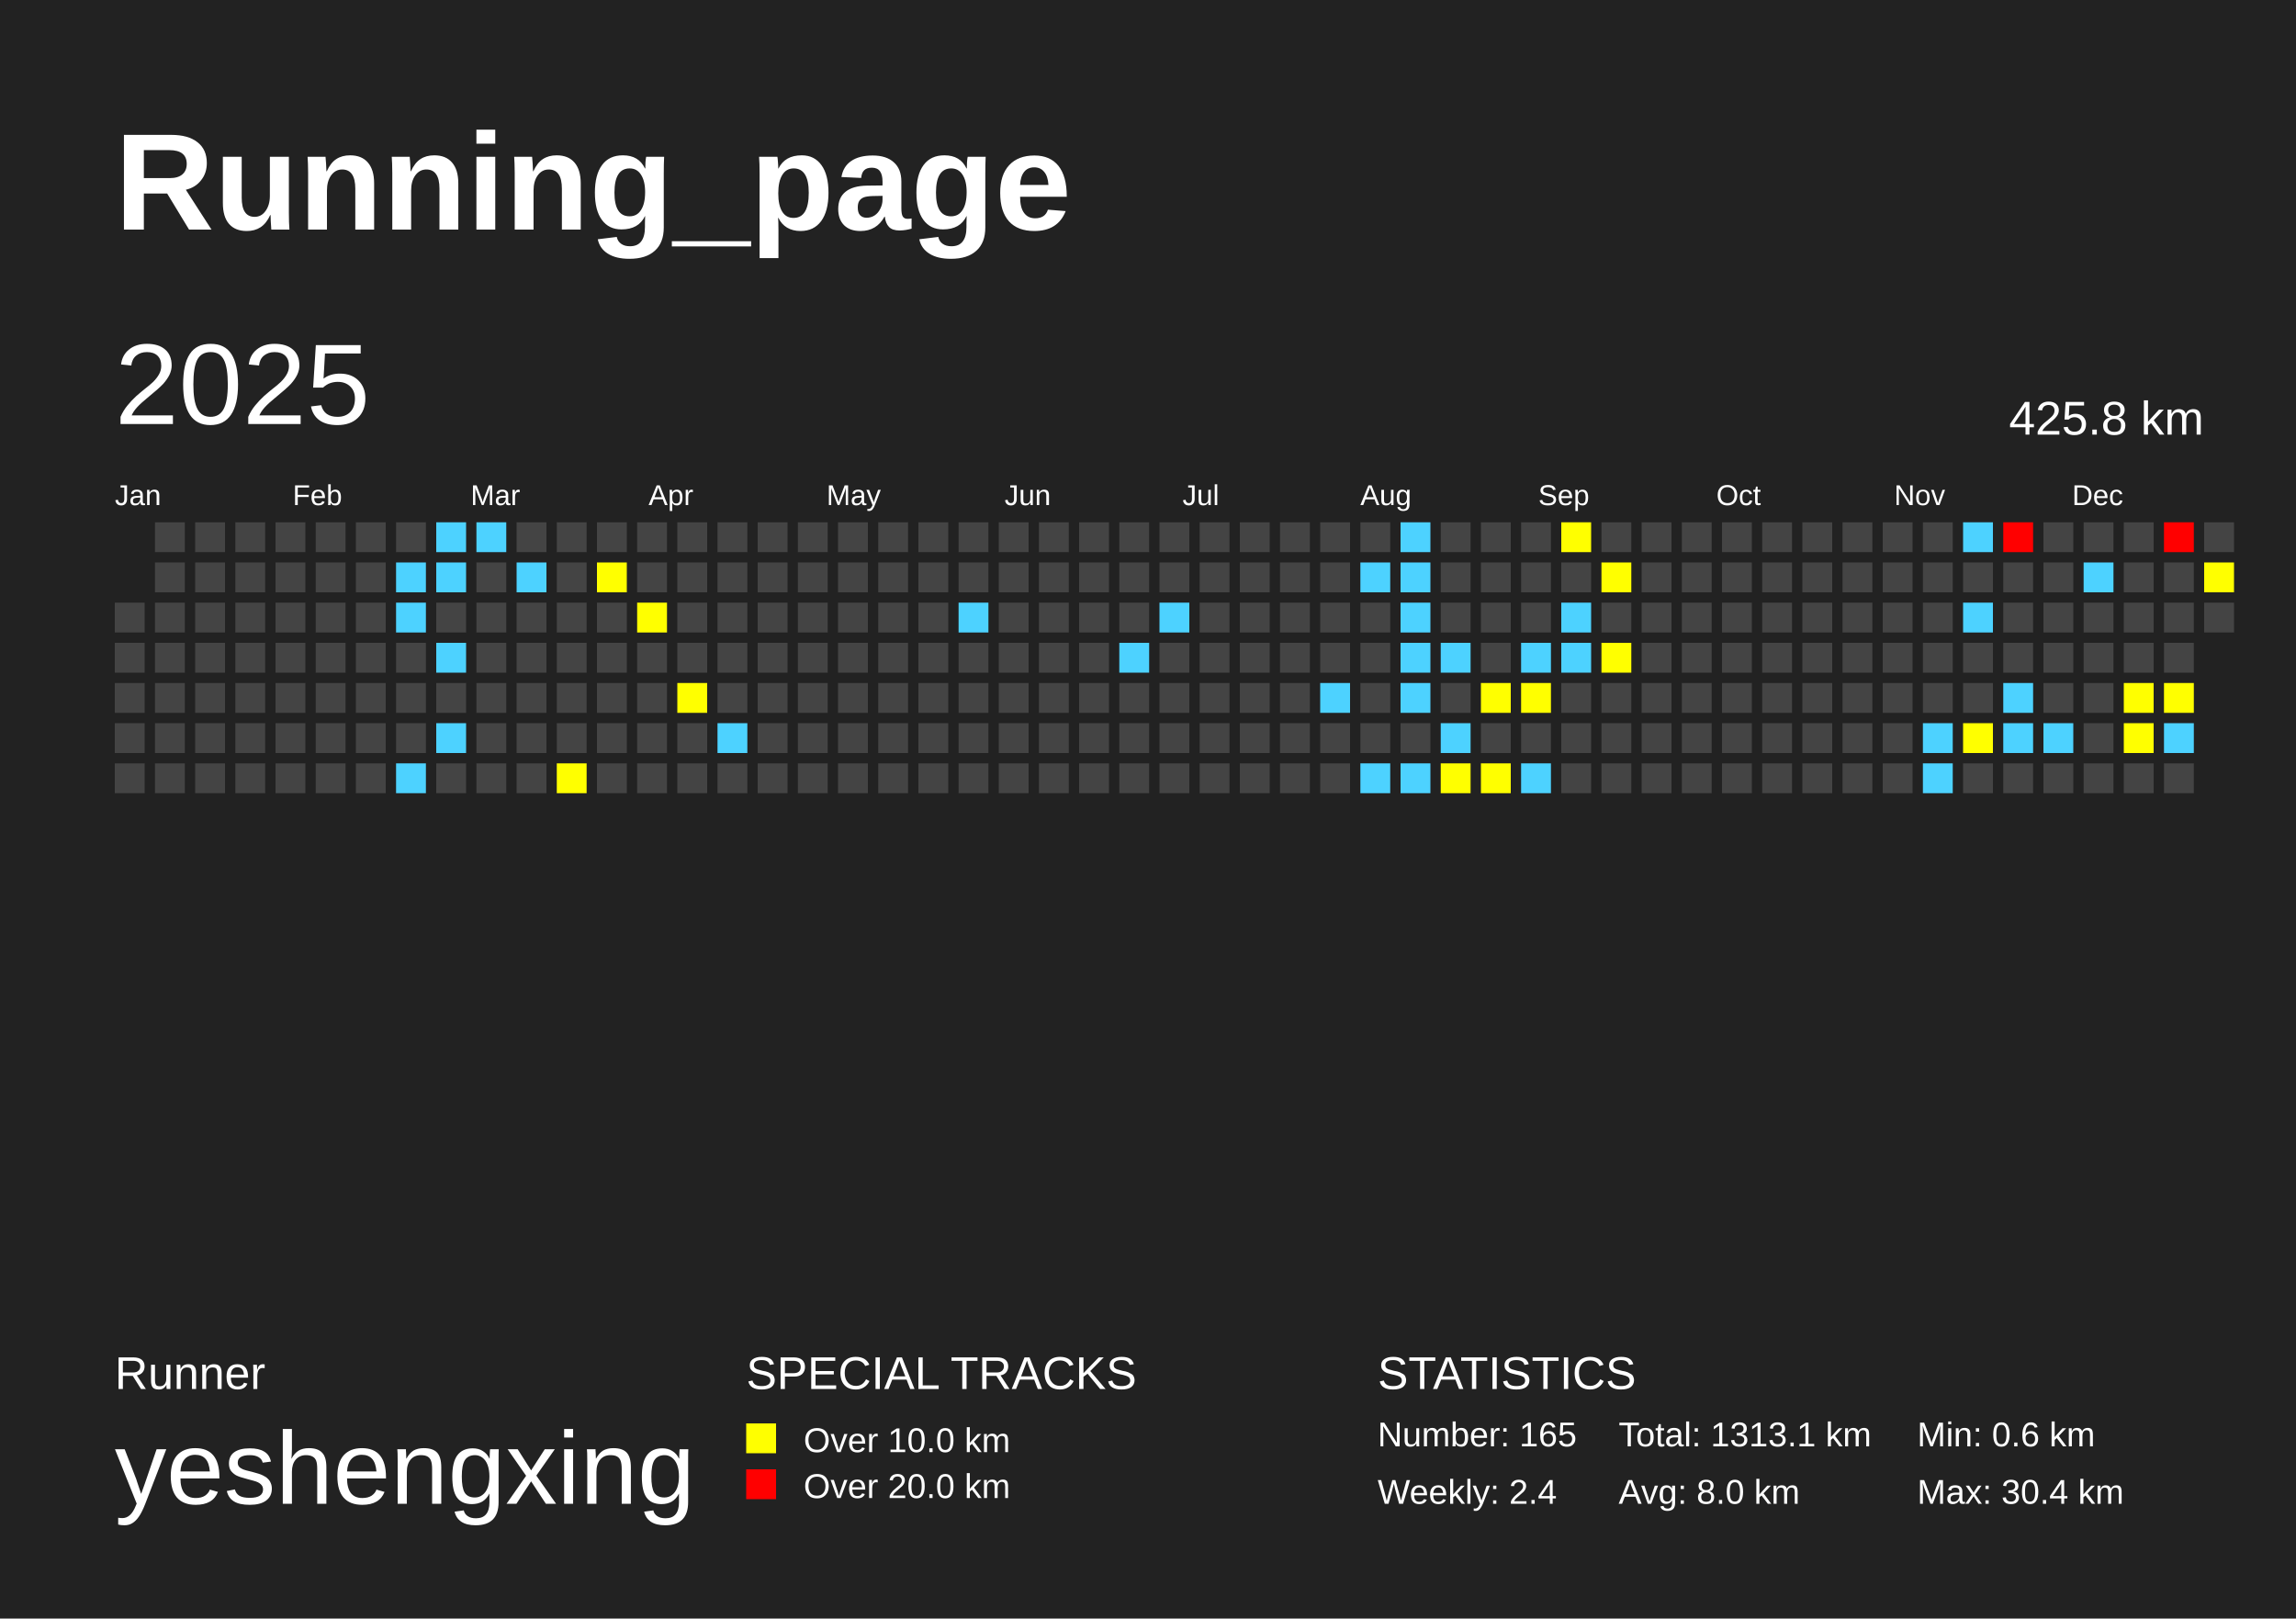
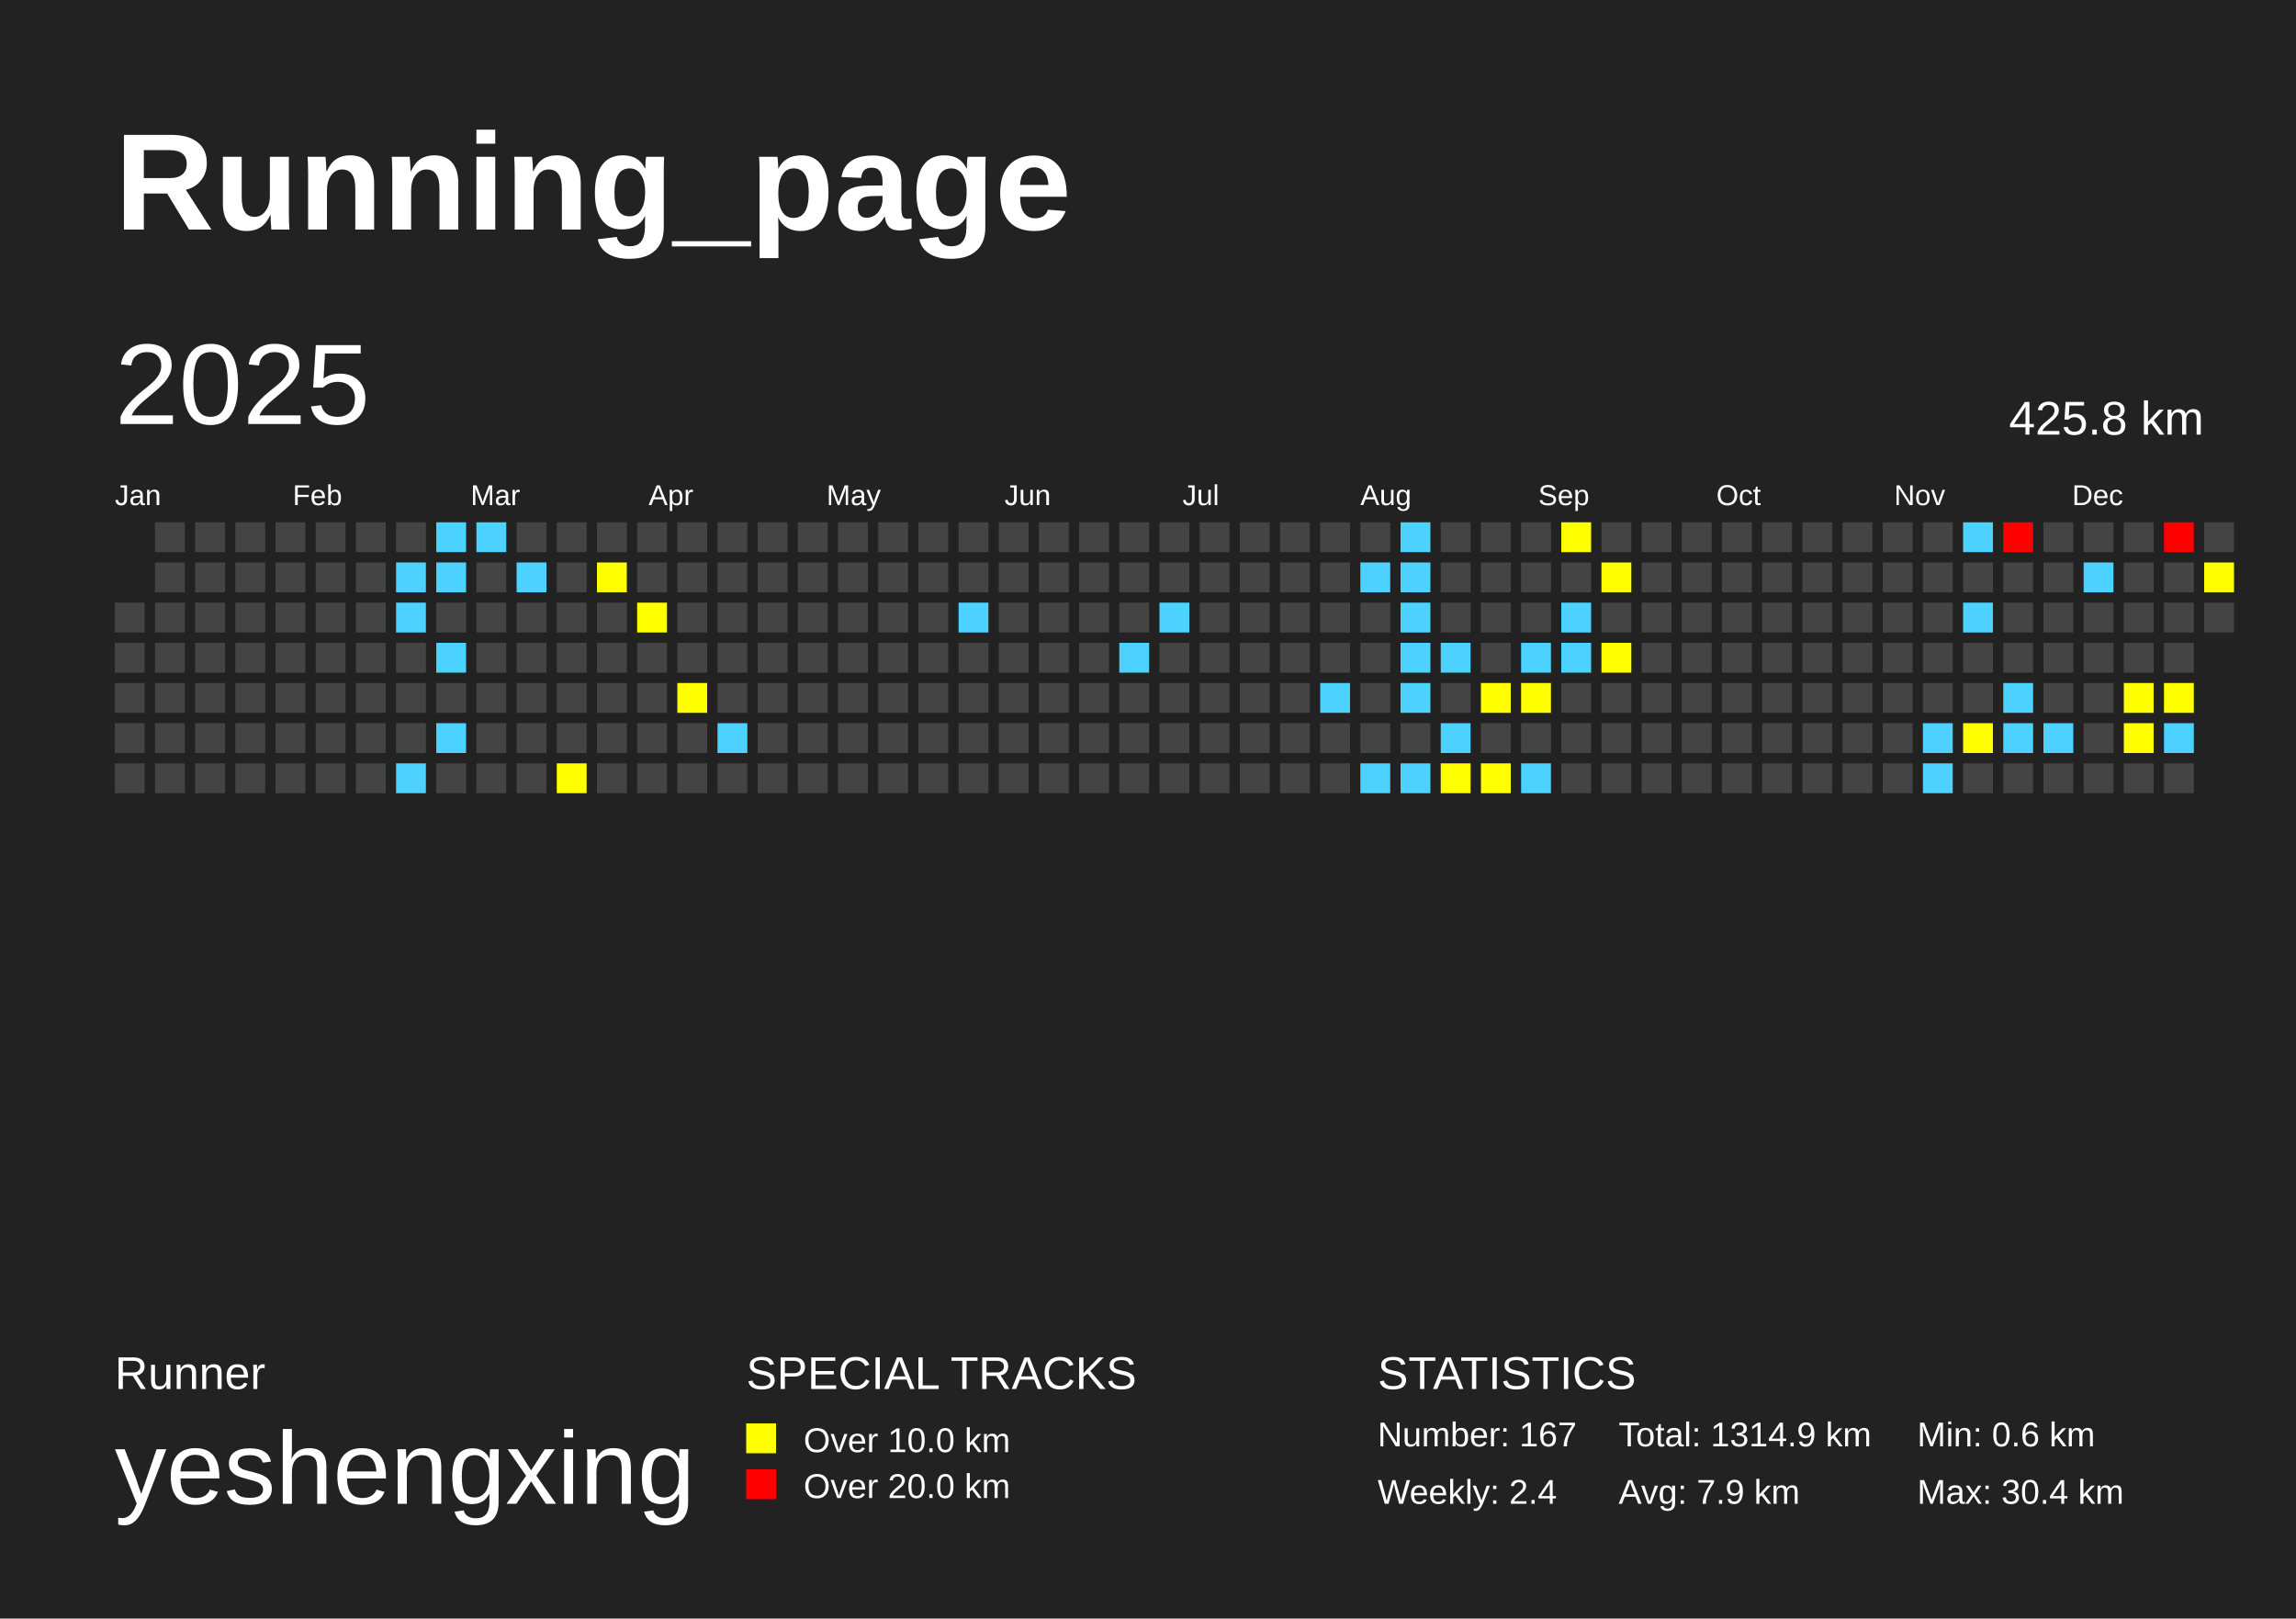
<svg xmlns="http://www.w3.org/2000/svg" baseProfile="full" height="141mm" version="1.1" viewBox="0,0,200,141" width="200mm">
  <defs />
  <rect fill="#222222" height="141" width="200" x="0" y="0" />
  <text fill="#FFFFFF" style="font-size:12px; font-family:Arial; font-weight:bold;" x="10" y="20">Running_page</text>
  <text fill="#FFFFFF" style="font-size:4px; font-family:Arial" x="10" y="121">Runner</text>
  <text fill="#FFFFFF" style="font-size:9px; font-family:Arial" x="10" y="131">yeshengxing</text>
  <text fill="#FFFFFF" style="font-size:4px; font-family:Arial" x="65" y="121">SPECIAL TRACKS</text>
  <rect fill="yellow" height="2.6" width="2.6" x="65" y="124" />
  <text fill="#FFFFFF" style="font-size:3px; font-family:Arial" x="70" y="126.5">Over 10.0 km</text>
  <rect fill="red" height="2.6" width="2.6" x="65" y="128" />
  <text fill="#FFFFFF" style="font-size:3px; font-family:Arial" x="70" y="130.5">Over 20.0 km</text>
  <text fill="#FFFFFF" style="font-size:4px; font-family:Arial" x="120" y="121">STATISTICS</text>
-   <text fill="#FFFFFF" style="font-size:3px; font-family:Arial" x="120" y="126">Number: 165</text>
+   <text fill="#FFFFFF" style="font-size:3px; font-family:Arial" x="120" y="126">Number: 167</text>
  <text fill="#FFFFFF" style="font-size:3px; font-family:Arial" x="120" y="131">Weekly: 2.4</text>
-   <text fill="#FFFFFF" style="font-size:3px; font-family:Arial" x="141" y="126">Total: 1313.1 km</text>
-   <text fill="#FFFFFF" style="font-size:3px; font-family:Arial" x="141" y="131">Avg: 8.0 km</text>
+   <text fill="#FFFFFF" style="font-size:3px; font-family:Arial" x="141" y="126">Total: 1314.9 km</text>
+   <text fill="#FFFFFF" style="font-size:3px; font-family:Arial" x="141" y="131">Avg: 7.9 km</text>
  <text fill="#FFFFFF" style="font-size:3px; font-family:Arial" x="167" y="126">Min: 0.6 km</text>
  <text fill="#FFFFFF" style="font-size:3px; font-family:Arial" x="167" y="131">Max: 30.4 km</text>
  <text dominant-baseline="hanging" fill="#FFFFFF" style="font-size:10.0px; font-family:Arial;" x="10" y="30">2025</text>
  <text dominant-baseline="hanging" fill="#FFFFFF" style="font-size:4.125px; font-family:Arial;" x="175" y="35">425.8 km</text>
  <text fill="#FFFFFF" style="font-size:2.5px; font-family:Arial" x="10.0" y="44">Jan</text>
  <text fill="#FFFFFF" style="font-size:2.5px; font-family:Arial" x="25.5" y="44">Feb</text>
  <text fill="#FFFFFF" style="font-size:2.5px; font-family:Arial" x="41.0" y="44">Mar</text>
  <text fill="#FFFFFF" style="font-size:2.5px; font-family:Arial" x="56.5" y="44">Apr</text>
  <text fill="#FFFFFF" style="font-size:2.5px; font-family:Arial" x="72.0" y="44">May</text>
  <text fill="#FFFFFF" style="font-size:2.5px; font-family:Arial" x="87.5" y="44">Jun</text>
  <text fill="#FFFFFF" style="font-size:2.5px; font-family:Arial" x="103.0" y="44">Jul</text>
  <text fill="#FFFFFF" style="font-size:2.5px; font-family:Arial" x="118.5" y="44">Aug</text>
  <text fill="#FFFFFF" style="font-size:2.5px; font-family:Arial" x="134.0" y="44">Sep</text>
  <text fill="#FFFFFF" style="font-size:2.5px; font-family:Arial" x="149.5" y="44">Oct</text>
  <text fill="#FFFFFF" style="font-size:2.5px; font-family:Arial" x="165.0" y="44">Nov</text>
  <text fill="#FFFFFF" style="font-size:2.5px; font-family:Arial" x="180.5" y="44">Dec</text>
  <rect fill="#444444" height="2.6" width="2.6" x="10.0" y="52.5" />
  <rect fill="#444444" height="2.6" width="2.6" x="10.0" y="56.0" />
  <rect fill="#444444" height="2.6" width="2.6" x="10.0" y="59.5" />
  <rect fill="#444444" height="2.6" width="2.6" x="10.0" y="63.0" />
  <rect fill="#444444" height="2.6" width="2.6" x="10.0" y="66.5" />
  <rect fill="#444444" height="2.6" width="2.6" x="13.5" y="45.5" />
  <rect fill="#444444" height="2.6" width="2.6" x="13.5" y="49.0" />
  <rect fill="#444444" height="2.6" width="2.6" x="13.5" y="52.5" />
  <rect fill="#444444" height="2.6" width="2.6" x="13.5" y="56.0" />
  <rect fill="#444444" height="2.6" width="2.6" x="13.5" y="59.5" />
  <rect fill="#444444" height="2.6" width="2.6" x="13.5" y="63.0" />
  <rect fill="#444444" height="2.6" width="2.6" x="13.5" y="66.5" />
  <rect fill="#444444" height="2.6" width="2.6" x="17.0" y="45.5" />
  <rect fill="#444444" height="2.6" width="2.6" x="17.0" y="49.0" />
  <rect fill="#444444" height="2.6" width="2.6" x="17.0" y="52.5" />
  <rect fill="#444444" height="2.6" width="2.6" x="17.0" y="56.0" />
  <rect fill="#444444" height="2.6" width="2.6" x="17.0" y="59.5" />
  <rect fill="#444444" height="2.6" width="2.6" x="17.0" y="63.0" />
  <rect fill="#444444" height="2.6" width="2.6" x="17.0" y="66.5" />
  <rect fill="#444444" height="2.6" width="2.6" x="20.5" y="45.5" />
  <rect fill="#444444" height="2.6" width="2.6" x="20.5" y="49.0" />
  <rect fill="#444444" height="2.6" width="2.6" x="20.5" y="52.5" />
  <rect fill="#444444" height="2.6" width="2.6" x="20.5" y="56.0" />
  <rect fill="#444444" height="2.6" width="2.6" x="20.5" y="59.5" />
  <rect fill="#444444" height="2.6" width="2.6" x="20.5" y="63.0" />
  <rect fill="#444444" height="2.6" width="2.6" x="20.5" y="66.5" />
  <rect fill="#444444" height="2.6" width="2.6" x="24.0" y="45.5" />
  <rect fill="#444444" height="2.6" width="2.6" x="24.0" y="49.0" />
  <rect fill="#444444" height="2.6" width="2.6" x="24.0" y="52.5" />
  <rect fill="#444444" height="2.6" width="2.6" x="24.0" y="56.0" />
  <rect fill="#444444" height="2.6" width="2.6" x="24.0" y="59.5" />
  <rect fill="#444444" height="2.6" width="2.6" x="24.0" y="63.0" />
  <rect fill="#444444" height="2.6" width="2.6" x="24.0" y="66.5" />
  <rect fill="#444444" height="2.6" width="2.6" x="27.5" y="45.5" />
  <rect fill="#444444" height="2.6" width="2.6" x="27.5" y="49.0" />
  <rect fill="#444444" height="2.6" width="2.6" x="27.5" y="52.5" />
  <rect fill="#444444" height="2.6" width="2.6" x="27.5" y="56.0" />
  <rect fill="#444444" height="2.6" width="2.6" x="27.5" y="59.5" />
  <rect fill="#444444" height="2.6" width="2.6" x="27.5" y="63.0" />
  <rect fill="#444444" height="2.6" width="2.6" x="27.5" y="66.5" />
  <rect fill="#444444" height="2.6" width="2.6" x="31.0" y="45.5" />
  <rect fill="#444444" height="2.6" width="2.6" x="31.0" y="49.0" />
  <rect fill="#444444" height="2.6" width="2.6" x="31.0" y="52.5" />
  <rect fill="#444444" height="2.6" width="2.6" x="31.0" y="56.0" />
  <rect fill="#444444" height="2.6" width="2.6" x="31.0" y="59.5" />
  <rect fill="#444444" height="2.6" width="2.6" x="31.0" y="63.0" />
  <rect fill="#444444" height="2.6" width="2.6" x="31.0" y="66.5" />
  <rect fill="#444444" height="2.6" width="2.6" x="34.5" y="45.5" />
  <rect fill="#4dd2ff" height="2.6" width="2.6" x="34.5" y="49.0" />
  <rect fill="#4dd2ff" height="2.6" width="2.6" x="34.5" y="52.5" />
  <rect fill="#444444" height="2.6" width="2.6" x="34.5" y="56.0" />
  <rect fill="#444444" height="2.6" width="2.6" x="34.5" y="59.5" />
  <rect fill="#444444" height="2.6" width="2.6" x="34.5" y="63.0" />
  <rect fill="#4dd2ff" height="2.6" width="2.6" x="34.5" y="66.5" />
  <rect fill="#4dd2ff" height="2.6" width="2.6" x="38.0" y="45.5" />
  <rect fill="#4dd2ff" height="2.6" width="2.6" x="38.0" y="49.0" />
  <rect fill="#444444" height="2.6" width="2.6" x="38.0" y="52.5" />
  <rect fill="#4dd2ff" height="2.6" width="2.6" x="38.0" y="56.0" />
  <rect fill="#444444" height="2.6" width="2.6" x="38.0" y="59.5" />
  <rect fill="#4dd2ff" height="2.6" width="2.6" x="38.0" y="63.0" />
  <rect fill="#444444" height="2.6" width="2.6" x="38.0" y="66.5" />
  <rect fill="#4dd2ff" height="2.6" width="2.6" x="41.5" y="45.5" />
  <rect fill="#444444" height="2.6" width="2.6" x="41.5" y="49.0" />
  <rect fill="#444444" height="2.6" width="2.6" x="41.5" y="52.5" />
  <rect fill="#444444" height="2.6" width="2.6" x="41.5" y="56.0" />
  <rect fill="#444444" height="2.6" width="2.6" x="41.5" y="59.5" />
  <rect fill="#444444" height="2.6" width="2.6" x="41.5" y="63.0" />
  <rect fill="#444444" height="2.6" width="2.6" x="41.5" y="66.5" />
  <rect fill="#444444" height="2.6" width="2.6" x="45.0" y="45.5" />
  <rect fill="#4dd2ff" height="2.6" width="2.6" x="45.0" y="49.0" />
  <rect fill="#444444" height="2.6" width="2.6" x="45.0" y="52.5" />
  <rect fill="#444444" height="2.6" width="2.6" x="45.0" y="56.0" />
  <rect fill="#444444" height="2.6" width="2.6" x="45.0" y="59.5" />
  <rect fill="#444444" height="2.6" width="2.6" x="45.0" y="63.0" />
  <rect fill="#444444" height="2.6" width="2.6" x="45.0" y="66.5" />
  <rect fill="#444444" height="2.6" width="2.6" x="48.5" y="45.5" />
  <rect fill="#444444" height="2.6" width="2.6" x="48.5" y="49.0" />
  <rect fill="#444444" height="2.6" width="2.6" x="48.5" y="52.5" />
  <rect fill="#444444" height="2.6" width="2.6" x="48.5" y="56.0" />
  <rect fill="#444444" height="2.6" width="2.6" x="48.5" y="59.5" />
  <rect fill="#444444" height="2.6" width="2.6" x="48.5" y="63.0" />
  <rect fill="yellow" height="2.6" width="2.6" x="48.5" y="66.5" />
  <rect fill="#444444" height="2.6" width="2.6" x="52.0" y="45.5" />
  <rect fill="yellow" height="2.6" width="2.6" x="52.0" y="49.0" />
  <rect fill="#444444" height="2.6" width="2.6" x="52.0" y="52.5" />
  <rect fill="#444444" height="2.6" width="2.6" x="52.0" y="56.0" />
  <rect fill="#444444" height="2.6" width="2.6" x="52.0" y="59.5" />
  <rect fill="#444444" height="2.6" width="2.6" x="52.0" y="63.0" />
  <rect fill="#444444" height="2.6" width="2.6" x="52.0" y="66.5" />
  <rect fill="#444444" height="2.6" width="2.6" x="55.5" y="45.5" />
  <rect fill="#444444" height="2.6" width="2.6" x="55.5" y="49.0" />
  <rect fill="yellow" height="2.6" width="2.6" x="55.5" y="52.5" />
  <rect fill="#444444" height="2.6" width="2.6" x="55.5" y="56.0" />
  <rect fill="#444444" height="2.6" width="2.6" x="55.5" y="59.5" />
  <rect fill="#444444" height="2.6" width="2.6" x="55.5" y="63.0" />
  <rect fill="#444444" height="2.6" width="2.6" x="55.5" y="66.5" />
  <rect fill="#444444" height="2.6" width="2.6" x="59.0" y="45.5" />
  <rect fill="#444444" height="2.6" width="2.6" x="59.0" y="49.0" />
  <rect fill="#444444" height="2.6" width="2.6" x="59.0" y="52.5" />
  <rect fill="#444444" height="2.6" width="2.6" x="59.0" y="56.0" />
  <rect fill="yellow" height="2.6" width="2.6" x="59.0" y="59.5" />
  <rect fill="#444444" height="2.6" width="2.6" x="59.0" y="63.0" />
  <rect fill="#444444" height="2.6" width="2.6" x="59.0" y="66.5" />
  <rect fill="#444444" height="2.6" width="2.6" x="62.5" y="45.5" />
  <rect fill="#444444" height="2.6" width="2.6" x="62.5" y="49.0" />
  <rect fill="#444444" height="2.6" width="2.6" x="62.5" y="52.5" />
  <rect fill="#444444" height="2.6" width="2.6" x="62.5" y="56.0" />
  <rect fill="#444444" height="2.6" width="2.6" x="62.5" y="59.5" />
  <rect fill="#4dd2ff" height="2.6" width="2.6" x="62.5" y="63.0" />
  <rect fill="#444444" height="2.6" width="2.6" x="62.5" y="66.5" />
  <rect fill="#444444" height="2.6" width="2.6" x="66.0" y="45.5" />
  <rect fill="#444444" height="2.6" width="2.6" x="66.0" y="49.0" />
  <rect fill="#444444" height="2.6" width="2.6" x="66.0" y="52.5" />
  <rect fill="#444444" height="2.6" width="2.6" x="66.0" y="56.0" />
  <rect fill="#444444" height="2.6" width="2.6" x="66.0" y="59.5" />
  <rect fill="#444444" height="2.6" width="2.6" x="66.0" y="63.0" />
  <rect fill="#444444" height="2.6" width="2.6" x="66.0" y="66.5" />
  <rect fill="#444444" height="2.6" width="2.6" x="69.5" y="45.5" />
  <rect fill="#444444" height="2.6" width="2.6" x="69.5" y="49.0" />
  <rect fill="#444444" height="2.6" width="2.6" x="69.5" y="52.5" />
  <rect fill="#444444" height="2.6" width="2.6" x="69.5" y="56.0" />
  <rect fill="#444444" height="2.6" width="2.6" x="69.5" y="59.5" />
  <rect fill="#444444" height="2.6" width="2.6" x="69.5" y="63.0" />
  <rect fill="#444444" height="2.6" width="2.6" x="69.5" y="66.5" />
  <rect fill="#444444" height="2.6" width="2.6" x="73.0" y="45.5" />
  <rect fill="#444444" height="2.6" width="2.6" x="73.0" y="49.0" />
  <rect fill="#444444" height="2.6" width="2.6" x="73.0" y="52.5" />
  <rect fill="#444444" height="2.6" width="2.6" x="73.0" y="56.0" />
  <rect fill="#444444" height="2.6" width="2.6" x="73.0" y="59.5" />
  <rect fill="#444444" height="2.6" width="2.6" x="73.0" y="63.0" />
  <rect fill="#444444" height="2.6" width="2.6" x="73.0" y="66.5" />
  <rect fill="#444444" height="2.6" width="2.6" x="76.5" y="45.5" />
  <rect fill="#444444" height="2.6" width="2.6" x="76.5" y="49.0" />
  <rect fill="#444444" height="2.6" width="2.6" x="76.5" y="52.5" />
  <rect fill="#444444" height="2.6" width="2.6" x="76.5" y="56.0" />
  <rect fill="#444444" height="2.6" width="2.6" x="76.5" y="59.5" />
  <rect fill="#444444" height="2.6" width="2.6" x="76.5" y="63.0" />
  <rect fill="#444444" height="2.6" width="2.6" x="76.5" y="66.5" />
  <rect fill="#444444" height="2.6" width="2.6" x="80.0" y="45.5" />
  <rect fill="#444444" height="2.6" width="2.6" x="80.0" y="49.0" />
  <rect fill="#444444" height="2.6" width="2.6" x="80.0" y="52.5" />
  <rect fill="#444444" height="2.6" width="2.6" x="80.0" y="56.0" />
  <rect fill="#444444" height="2.6" width="2.6" x="80.0" y="59.5" />
  <rect fill="#444444" height="2.6" width="2.6" x="80.0" y="63.0" />
  <rect fill="#444444" height="2.6" width="2.6" x="80.0" y="66.5" />
  <rect fill="#444444" height="2.6" width="2.6" x="83.5" y="45.5" />
  <rect fill="#444444" height="2.6" width="2.6" x="83.5" y="49.0" />
  <rect fill="#4dd2ff" height="2.6" width="2.6" x="83.5" y="52.5" />
  <rect fill="#444444" height="2.6" width="2.6" x="83.5" y="56.0" />
  <rect fill="#444444" height="2.6" width="2.6" x="83.5" y="59.5" />
  <rect fill="#444444" height="2.6" width="2.6" x="83.5" y="63.0" />
  <rect fill="#444444" height="2.6" width="2.6" x="83.5" y="66.5" />
  <rect fill="#444444" height="2.6" width="2.6" x="87.0" y="45.5" />
  <rect fill="#444444" height="2.6" width="2.6" x="87.0" y="49.0" />
  <rect fill="#444444" height="2.6" width="2.6" x="87.0" y="52.5" />
  <rect fill="#444444" height="2.6" width="2.6" x="87.0" y="56.0" />
  <rect fill="#444444" height="2.6" width="2.6" x="87.0" y="59.5" />
  <rect fill="#444444" height="2.6" width="2.6" x="87.0" y="63.0" />
  <rect fill="#444444" height="2.6" width="2.6" x="87.0" y="66.5" />
  <rect fill="#444444" height="2.6" width="2.6" x="90.5" y="45.5" />
  <rect fill="#444444" height="2.6" width="2.6" x="90.5" y="49.0" />
  <rect fill="#444444" height="2.6" width="2.6" x="90.5" y="52.5" />
  <rect fill="#444444" height="2.6" width="2.6" x="90.5" y="56.0" />
  <rect fill="#444444" height="2.6" width="2.6" x="90.5" y="59.5" />
  <rect fill="#444444" height="2.6" width="2.6" x="90.5" y="63.0" />
  <rect fill="#444444" height="2.6" width="2.6" x="90.5" y="66.5" />
  <rect fill="#444444" height="2.6" width="2.6" x="94.0" y="45.5" />
  <rect fill="#444444" height="2.6" width="2.6" x="94.0" y="49.0" />
  <rect fill="#444444" height="2.6" width="2.6" x="94.0" y="52.5" />
  <rect fill="#444444" height="2.6" width="2.6" x="94.0" y="56.0" />
  <rect fill="#444444" height="2.6" width="2.6" x="94.0" y="59.5" />
  <rect fill="#444444" height="2.6" width="2.6" x="94.0" y="63.0" />
  <rect fill="#444444" height="2.6" width="2.6" x="94.0" y="66.5" />
  <rect fill="#444444" height="2.6" width="2.6" x="97.5" y="45.5" />
  <rect fill="#444444" height="2.6" width="2.6" x="97.5" y="49.0" />
  <rect fill="#444444" height="2.6" width="2.6" x="97.5" y="52.5" />
  <rect fill="#4dd2ff" height="2.6" width="2.6" x="97.5" y="56.0" />
  <rect fill="#444444" height="2.6" width="2.6" x="97.5" y="59.5" />
  <rect fill="#444444" height="2.6" width="2.6" x="97.5" y="63.0" />
  <rect fill="#444444" height="2.6" width="2.6" x="97.5" y="66.5" />
  <rect fill="#444444" height="2.6" width="2.6" x="101.0" y="45.5" />
  <rect fill="#444444" height="2.6" width="2.6" x="101.0" y="49.0" />
  <rect fill="#4dd2ff" height="2.6" width="2.6" x="101.0" y="52.5" />
  <rect fill="#444444" height="2.6" width="2.6" x="101.0" y="56.0" />
  <rect fill="#444444" height="2.6" width="2.6" x="101.0" y="59.5" />
  <rect fill="#444444" height="2.6" width="2.6" x="101.0" y="63.0" />
  <rect fill="#444444" height="2.6" width="2.6" x="101.0" y="66.5" />
  <rect fill="#444444" height="2.6" width="2.6" x="104.5" y="45.5" />
  <rect fill="#444444" height="2.6" width="2.6" x="104.5" y="49.0" />
  <rect fill="#444444" height="2.6" width="2.6" x="104.5" y="52.5" />
  <rect fill="#444444" height="2.6" width="2.6" x="104.5" y="56.0" />
  <rect fill="#444444" height="2.6" width="2.6" x="104.5" y="59.5" />
  <rect fill="#444444" height="2.6" width="2.6" x="104.5" y="63.0" />
  <rect fill="#444444" height="2.6" width="2.6" x="104.5" y="66.5" />
  <rect fill="#444444" height="2.6" width="2.6" x="108.0" y="45.5" />
  <rect fill="#444444" height="2.6" width="2.6" x="108.0" y="49.0" />
  <rect fill="#444444" height="2.6" width="2.6" x="108.0" y="52.5" />
  <rect fill="#444444" height="2.6" width="2.6" x="108.0" y="56.0" />
  <rect fill="#444444" height="2.6" width="2.6" x="108.0" y="59.5" />
  <rect fill="#444444" height="2.6" width="2.6" x="108.0" y="63.0" />
  <rect fill="#444444" height="2.6" width="2.6" x="108.0" y="66.5" />
  <rect fill="#444444" height="2.6" width="2.6" x="111.5" y="45.5" />
  <rect fill="#444444" height="2.6" width="2.6" x="111.5" y="49.0" />
  <rect fill="#444444" height="2.6" width="2.6" x="111.5" y="52.5" />
  <rect fill="#444444" height="2.6" width="2.6" x="111.5" y="56.0" />
  <rect fill="#444444" height="2.6" width="2.6" x="111.5" y="59.5" />
  <rect fill="#444444" height="2.6" width="2.6" x="111.5" y="63.0" />
  <rect fill="#444444" height="2.6" width="2.6" x="111.5" y="66.5" />
  <rect fill="#444444" height="2.6" width="2.6" x="115.0" y="45.5" />
  <rect fill="#444444" height="2.6" width="2.6" x="115.0" y="49.0" />
  <rect fill="#444444" height="2.6" width="2.6" x="115.0" y="52.5" />
  <rect fill="#444444" height="2.6" width="2.6" x="115.0" y="56.0" />
  <rect fill="#4dd2ff" height="2.6" width="2.6" x="115.0" y="59.5" />
  <rect fill="#444444" height="2.6" width="2.6" x="115.0" y="63.0" />
  <rect fill="#444444" height="2.6" width="2.6" x="115.0" y="66.5" />
  <rect fill="#444444" height="2.6" width="2.6" x="118.5" y="45.5" />
  <rect fill="#4dd2ff" height="2.6" width="2.6" x="118.5" y="49.0" />
  <rect fill="#444444" height="2.6" width="2.6" x="118.5" y="52.5" />
  <rect fill="#444444" height="2.6" width="2.6" x="118.5" y="56.0" />
  <rect fill="#444444" height="2.6" width="2.6" x="118.5" y="59.5" />
  <rect fill="#444444" height="2.6" width="2.6" x="118.5" y="63.0" />
  <rect fill="#4dd2ff" height="2.6" width="2.6" x="118.5" y="66.5" />
  <rect fill="#4dd2ff" height="2.6" width="2.6" x="122.0" y="45.5" />
  <rect fill="#4dd2ff" height="2.6" width="2.6" x="122.0" y="49.0" />
  <rect fill="#4dd2ff" height="2.6" width="2.6" x="122.0" y="52.5" />
  <rect fill="#4dd2ff" height="2.6" width="2.6" x="122.0" y="56.0" />
  <rect fill="#4dd2ff" height="2.6" width="2.6" x="122.0" y="59.5" />
  <rect fill="#444444" height="2.6" width="2.6" x="122.0" y="63.0" />
  <rect fill="#4dd2ff" height="2.6" width="2.6" x="122.0" y="66.5" />
  <rect fill="#444444" height="2.6" width="2.6" x="125.5" y="45.5" />
  <rect fill="#444444" height="2.6" width="2.6" x="125.5" y="49.0" />
  <rect fill="#444444" height="2.6" width="2.6" x="125.5" y="52.5" />
  <rect fill="#4dd2ff" height="2.6" width="2.6" x="125.5" y="56.0" />
  <rect fill="#444444" height="2.6" width="2.6" x="125.5" y="59.5" />
  <rect fill="#4dd2ff" height="2.6" width="2.6" x="125.5" y="63.0" />
  <rect fill="yellow" height="2.6" width="2.6" x="125.5" y="66.5" />
  <rect fill="#444444" height="2.6" width="2.6" x="129.0" y="45.5" />
  <rect fill="#444444" height="2.6" width="2.6" x="129.0" y="49.0" />
  <rect fill="#444444" height="2.6" width="2.6" x="129.0" y="52.5" />
  <rect fill="#444444" height="2.6" width="2.6" x="129.0" y="56.0" />
  <rect fill="yellow" height="2.6" width="2.6" x="129.0" y="59.5" />
  <rect fill="#444444" height="2.6" width="2.6" x="129.0" y="63.0" />
  <rect fill="yellow" height="2.6" width="2.6" x="129.0" y="66.5" />
  <rect fill="#444444" height="2.6" width="2.6" x="132.5" y="45.5" />
  <rect fill="#444444" height="2.6" width="2.6" x="132.5" y="49.0" />
  <rect fill="#444444" height="2.6" width="2.6" x="132.5" y="52.5" />
  <rect fill="#4dd2ff" height="2.6" width="2.6" x="132.5" y="56.0" />
  <rect fill="yellow" height="2.6" width="2.6" x="132.5" y="59.5" />
  <rect fill="#444444" height="2.6" width="2.6" x="132.5" y="63.0" />
  <rect fill="#4dd2ff" height="2.6" width="2.6" x="132.5" y="66.5" />
  <rect fill="yellow" height="2.6" width="2.6" x="136.0" y="45.5" />
  <rect fill="#444444" height="2.6" width="2.6" x="136.0" y="49.0" />
  <rect fill="#4dd2ff" height="2.6" width="2.6" x="136.0" y="52.5" />
  <rect fill="#4dd2ff" height="2.6" width="2.6" x="136.0" y="56.0" />
  <rect fill="#444444" height="2.6" width="2.6" x="136.0" y="59.5" />
  <rect fill="#444444" height="2.6" width="2.6" x="136.0" y="63.0" />
  <rect fill="#444444" height="2.6" width="2.6" x="136.0" y="66.5" />
  <rect fill="#444444" height="2.6" width="2.6" x="139.5" y="45.5" />
  <rect fill="yellow" height="2.6" width="2.6" x="139.5" y="49.0" />
  <rect fill="#444444" height="2.6" width="2.6" x="139.5" y="52.5" />
  <rect fill="yellow" height="2.6" width="2.6" x="139.5" y="56.0" />
  <rect fill="#444444" height="2.6" width="2.6" x="139.5" y="59.5" />
  <rect fill="#444444" height="2.6" width="2.6" x="139.5" y="63.0" />
  <rect fill="#444444" height="2.6" width="2.6" x="139.5" y="66.5" />
  <rect fill="#444444" height="2.6" width="2.6" x="143.0" y="45.5" />
  <rect fill="#444444" height="2.6" width="2.6" x="143.0" y="49.0" />
  <rect fill="#444444" height="2.6" width="2.6" x="143.0" y="52.5" />
  <rect fill="#444444" height="2.6" width="2.6" x="143.0" y="56.0" />
  <rect fill="#444444" height="2.6" width="2.6" x="143.0" y="59.5" />
  <rect fill="#444444" height="2.6" width="2.6" x="143.0" y="63.0" />
  <rect fill="#444444" height="2.6" width="2.6" x="143.0" y="66.5" />
  <rect fill="#444444" height="2.6" width="2.6" x="146.5" y="45.5" />
  <rect fill="#444444" height="2.6" width="2.6" x="146.5" y="49.0" />
  <rect fill="#444444" height="2.6" width="2.6" x="146.5" y="52.5" />
  <rect fill="#444444" height="2.6" width="2.6" x="146.5" y="56.0" />
  <rect fill="#444444" height="2.6" width="2.6" x="146.5" y="59.5" />
  <rect fill="#444444" height="2.6" width="2.6" x="146.5" y="63.0" />
  <rect fill="#444444" height="2.6" width="2.6" x="146.5" y="66.5" />
  <rect fill="#444444" height="2.6" width="2.6" x="150.0" y="45.5" />
  <rect fill="#444444" height="2.6" width="2.6" x="150.0" y="49.0" />
  <rect fill="#444444" height="2.6" width="2.6" x="150.0" y="52.5" />
  <rect fill="#444444" height="2.6" width="2.6" x="150.0" y="56.0" />
  <rect fill="#444444" height="2.6" width="2.6" x="150.0" y="59.5" />
  <rect fill="#444444" height="2.6" width="2.6" x="150.0" y="63.0" />
  <rect fill="#444444" height="2.6" width="2.6" x="150.0" y="66.5" />
  <rect fill="#444444" height="2.6" width="2.6" x="153.5" y="45.5" />
  <rect fill="#444444" height="2.6" width="2.6" x="153.5" y="49.0" />
  <rect fill="#444444" height="2.6" width="2.6" x="153.5" y="52.5" />
  <rect fill="#444444" height="2.6" width="2.6" x="153.5" y="56.0" />
  <rect fill="#444444" height="2.6" width="2.6" x="153.5" y="59.5" />
  <rect fill="#444444" height="2.6" width="2.6" x="153.5" y="63.0" />
  <rect fill="#444444" height="2.6" width="2.6" x="153.5" y="66.5" />
  <rect fill="#444444" height="2.6" width="2.6" x="157.0" y="45.5" />
  <rect fill="#444444" height="2.6" width="2.6" x="157.0" y="49.0" />
  <rect fill="#444444" height="2.6" width="2.6" x="157.0" y="52.5" />
  <rect fill="#444444" height="2.6" width="2.6" x="157.0" y="56.0" />
  <rect fill="#444444" height="2.6" width="2.6" x="157.0" y="59.5" />
  <rect fill="#444444" height="2.6" width="2.6" x="157.0" y="63.0" />
  <rect fill="#444444" height="2.6" width="2.6" x="157.0" y="66.5" />
  <rect fill="#444444" height="2.6" width="2.6" x="160.5" y="45.5" />
  <rect fill="#444444" height="2.6" width="2.6" x="160.5" y="49.0" />
  <rect fill="#444444" height="2.6" width="2.6" x="160.5" y="52.5" />
  <rect fill="#444444" height="2.6" width="2.6" x="160.5" y="56.0" />
  <rect fill="#444444" height="2.6" width="2.6" x="160.5" y="59.5" />
  <rect fill="#444444" height="2.6" width="2.6" x="160.5" y="63.0" />
  <rect fill="#444444" height="2.6" width="2.6" x="160.5" y="66.5" />
  <rect fill="#444444" height="2.6" width="2.6" x="164.0" y="45.5" />
  <rect fill="#444444" height="2.6" width="2.6" x="164.0" y="49.0" />
  <rect fill="#444444" height="2.6" width="2.6" x="164.0" y="52.5" />
  <rect fill="#444444" height="2.6" width="2.6" x="164.0" y="56.0" />
  <rect fill="#444444" height="2.6" width="2.6" x="164.0" y="59.5" />
  <rect fill="#444444" height="2.6" width="2.6" x="164.0" y="63.0" />
  <rect fill="#444444" height="2.6" width="2.6" x="164.0" y="66.5" />
  <rect fill="#444444" height="2.6" width="2.6" x="167.5" y="45.5" />
  <rect fill="#444444" height="2.6" width="2.6" x="167.5" y="49.0" />
  <rect fill="#444444" height="2.6" width="2.6" x="167.5" y="52.5" />
  <rect fill="#444444" height="2.6" width="2.6" x="167.5" y="56.0" />
  <rect fill="#444444" height="2.6" width="2.6" x="167.5" y="59.5" />
  <rect fill="#4dd2ff" height="2.6" width="2.6" x="167.5" y="63.0" />
  <rect fill="#4dd2ff" height="2.6" width="2.6" x="167.5" y="66.5" />
  <rect fill="#4dd2ff" height="2.6" width="2.6" x="171.0" y="45.5" />
  <rect fill="#444444" height="2.6" width="2.6" x="171.0" y="49.0" />
  <rect fill="#4dd2ff" height="2.6" width="2.6" x="171.0" y="52.5" />
  <rect fill="#444444" height="2.6" width="2.6" x="171.0" y="56.0" />
  <rect fill="#444444" height="2.6" width="2.6" x="171.0" y="59.5" />
  <rect fill="yellow" height="2.6" width="2.6" x="171.0" y="63.0" />
  <rect fill="#444444" height="2.6" width="2.6" x="171.0" y="66.5" />
  <rect fill="red" height="2.6" width="2.6" x="174.5" y="45.5" />
  <rect fill="#444444" height="2.6" width="2.6" x="174.5" y="49.0" />
  <rect fill="#444444" height="2.6" width="2.6" x="174.5" y="52.5" />
  <rect fill="#444444" height="2.6" width="2.6" x="174.5" y="56.0" />
  <rect fill="#4dd2ff" height="2.6" width="2.6" x="174.5" y="59.5" />
  <rect fill="#4dd2ff" height="2.6" width="2.6" x="174.5" y="63.0" />
  <rect fill="#444444" height="2.6" width="2.6" x="174.5" y="66.5" />
  <rect fill="#444444" height="2.6" width="2.6" x="178.0" y="45.5" />
  <rect fill="#444444" height="2.6" width="2.6" x="178.0" y="49.0" />
  <rect fill="#444444" height="2.6" width="2.6" x="178.0" y="52.5" />
  <rect fill="#444444" height="2.6" width="2.6" x="178.0" y="56.0" />
  <rect fill="#444444" height="2.6" width="2.6" x="178.0" y="59.5" />
  <rect fill="#4dd2ff" height="2.6" width="2.6" x="178.0" y="63.0" />
  <rect fill="#444444" height="2.6" width="2.6" x="178.0" y="66.5" />
  <rect fill="#444444" height="2.6" width="2.6" x="181.5" y="45.5" />
  <rect fill="#4dd2ff" height="2.6" width="2.6" x="181.5" y="49.0" />
  <rect fill="#444444" height="2.6" width="2.6" x="181.5" y="52.5" />
  <rect fill="#444444" height="2.6" width="2.6" x="181.5" y="56.0" />
  <rect fill="#444444" height="2.6" width="2.6" x="181.5" y="59.5" />
  <rect fill="#444444" height="2.6" width="2.6" x="181.5" y="63.0" />
  <rect fill="#444444" height="2.6" width="2.6" x="181.5" y="66.5" />
  <rect fill="#444444" height="2.6" width="2.6" x="185.0" y="45.5" />
  <rect fill="#444444" height="2.6" width="2.6" x="185.0" y="49.0" />
  <rect fill="#444444" height="2.6" width="2.6" x="185.0" y="52.5" />
  <rect fill="#444444" height="2.6" width="2.6" x="185.0" y="56.0" />
  <rect fill="yellow" height="2.6" width="2.6" x="185.0" y="59.5" />
  <rect fill="yellow" height="2.6" width="2.6" x="185.0" y="63.0" />
  <rect fill="#444444" height="2.6" width="2.6" x="185.0" y="66.5" />
  <rect fill="red" height="2.6" width="2.6" x="188.5" y="45.5" />
  <rect fill="#444444" height="2.6" width="2.6" x="188.5" y="49.0" />
  <rect fill="#444444" height="2.6" width="2.6" x="188.5" y="52.5" />
  <rect fill="#444444" height="2.6" width="2.6" x="188.5" y="56.0" />
  <rect fill="yellow" height="2.6" width="2.6" x="188.5" y="59.5" />
  <rect fill="#4dd2ff" height="2.6" width="2.6" x="188.5" y="63.0" />
  <rect fill="#444444" height="2.6" width="2.6" x="188.5" y="66.5" />
  <rect fill="#444444" height="2.6" width="2.6" x="192.0" y="45.5" />
  <rect fill="yellow" height="2.6" width="2.6" x="192.0" y="49.0" />
  <rect fill="#444444" height="2.6" width="2.6" x="192.0" y="52.5" />
</svg>
